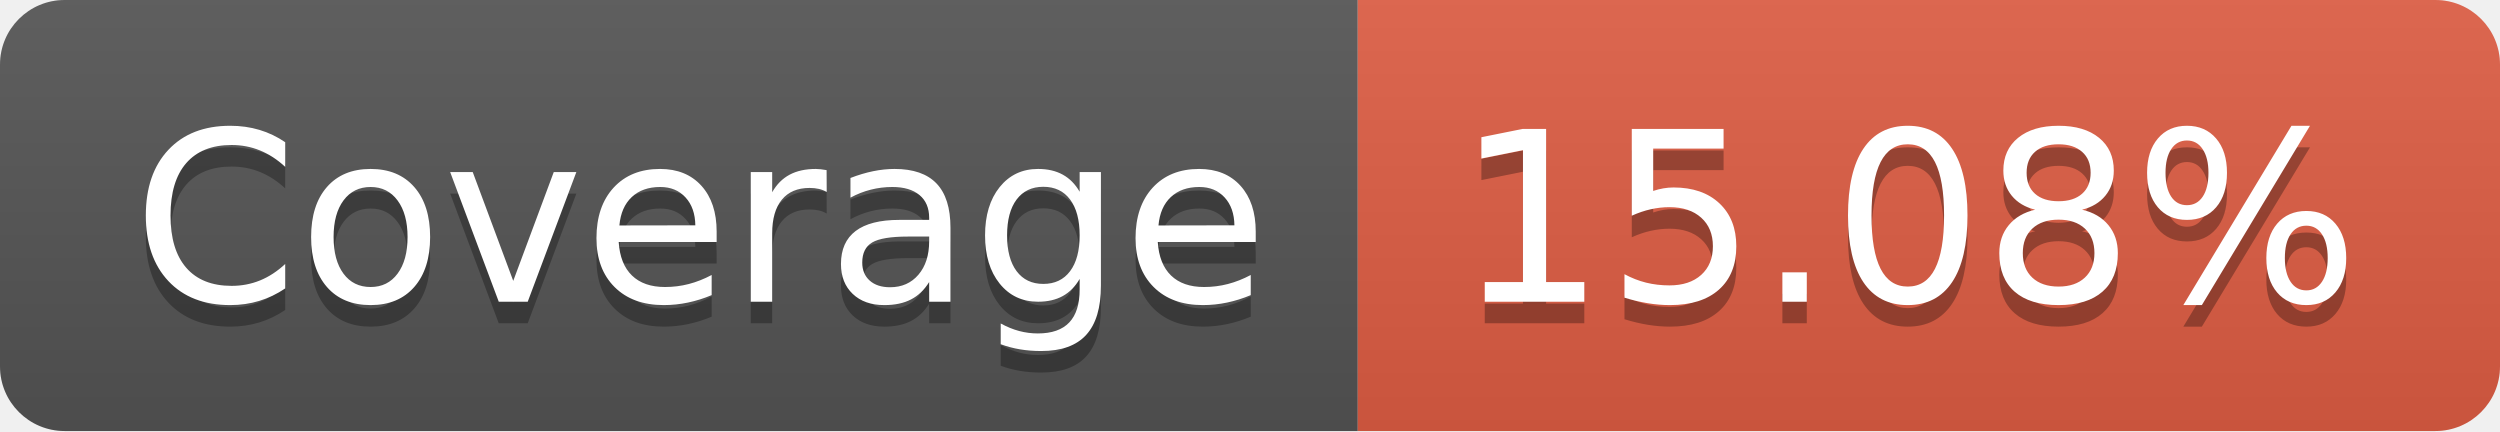
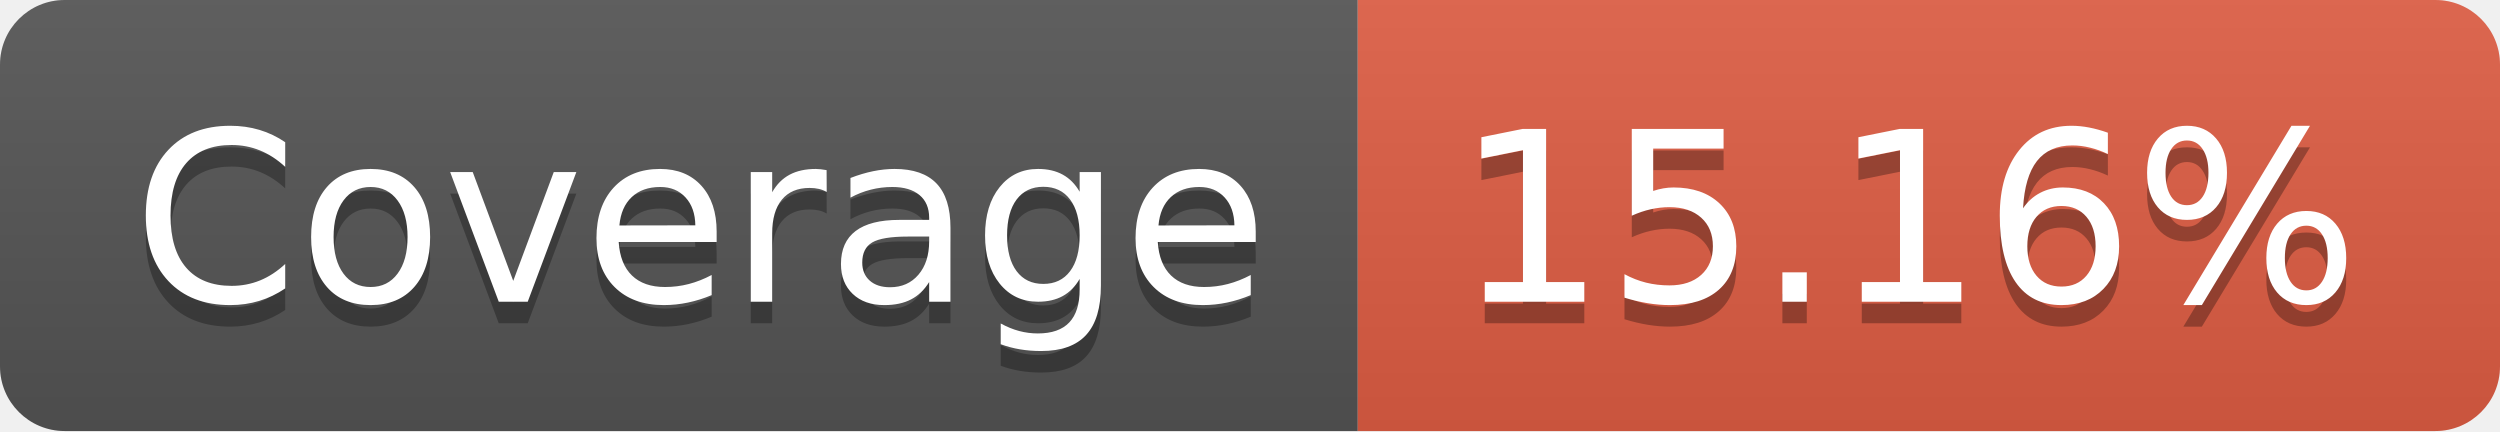
- <svg xmlns="http://www.w3.org/2000/svg" width="116" height="20" role="img" aria-label="Coverage: 15.08%">
+ <svg xmlns="http://www.w3.org/2000/svg" width="116" height="20" role="img" aria-label="Coverage: 15.16%">
  <linearGradient id="s" x2="0" y2="100%">
    <stop offset="0" stop-color="#bbb" stop-opacity=".1" />
    <stop offset="1" stop-opacity=".1" />
  </linearGradient>
  <clipPath id="r">
    <rect width="116" height="20" rx="3" fill="#fff" />
  </clipPath>
  <g clip-path="url(#r)">
    <rect width="63" height="20" fill="#555" />
    <rect x="63" width="53" height="20" fill="#e05d44" />
    <rect width="116" height="20" fill="url(#s)" />
  </g>
  <g fill="#fff" text-anchor="middle" font-family="Verdana,Geneva,DejaVu Sans,sans-serif" text-rendering="geometricPrecision" font-size="110">
    <text aria-hidden="true" x="325" y="150" fill="#010101" fill-opacity=".3" transform="scale(.1)" textLength="530">Coverage</text>
    <text x="325" y="140" transform="scale(.1)" fill="#fff" textLength="530">Coverage</text>
-     <text aria-hidden="true" x="885" y="150" fill="#010101" fill-opacity=".3" transform="scale(.1)" textLength="430">15.08%</text>
-     <text x="885" y="140" transform="scale(.1)" fill="#fff" textLength="430">15.08%</text>
+     <text aria-hidden="true" x="885" y="150" fill="#010101" fill-opacity=".3" transform="scale(.1)" textLength="430">15.16%</text>
+     <text x="885" y="140" transform="scale(.1)" fill="#fff" textLength="430">15.16%</text>
  </g>
</svg>
